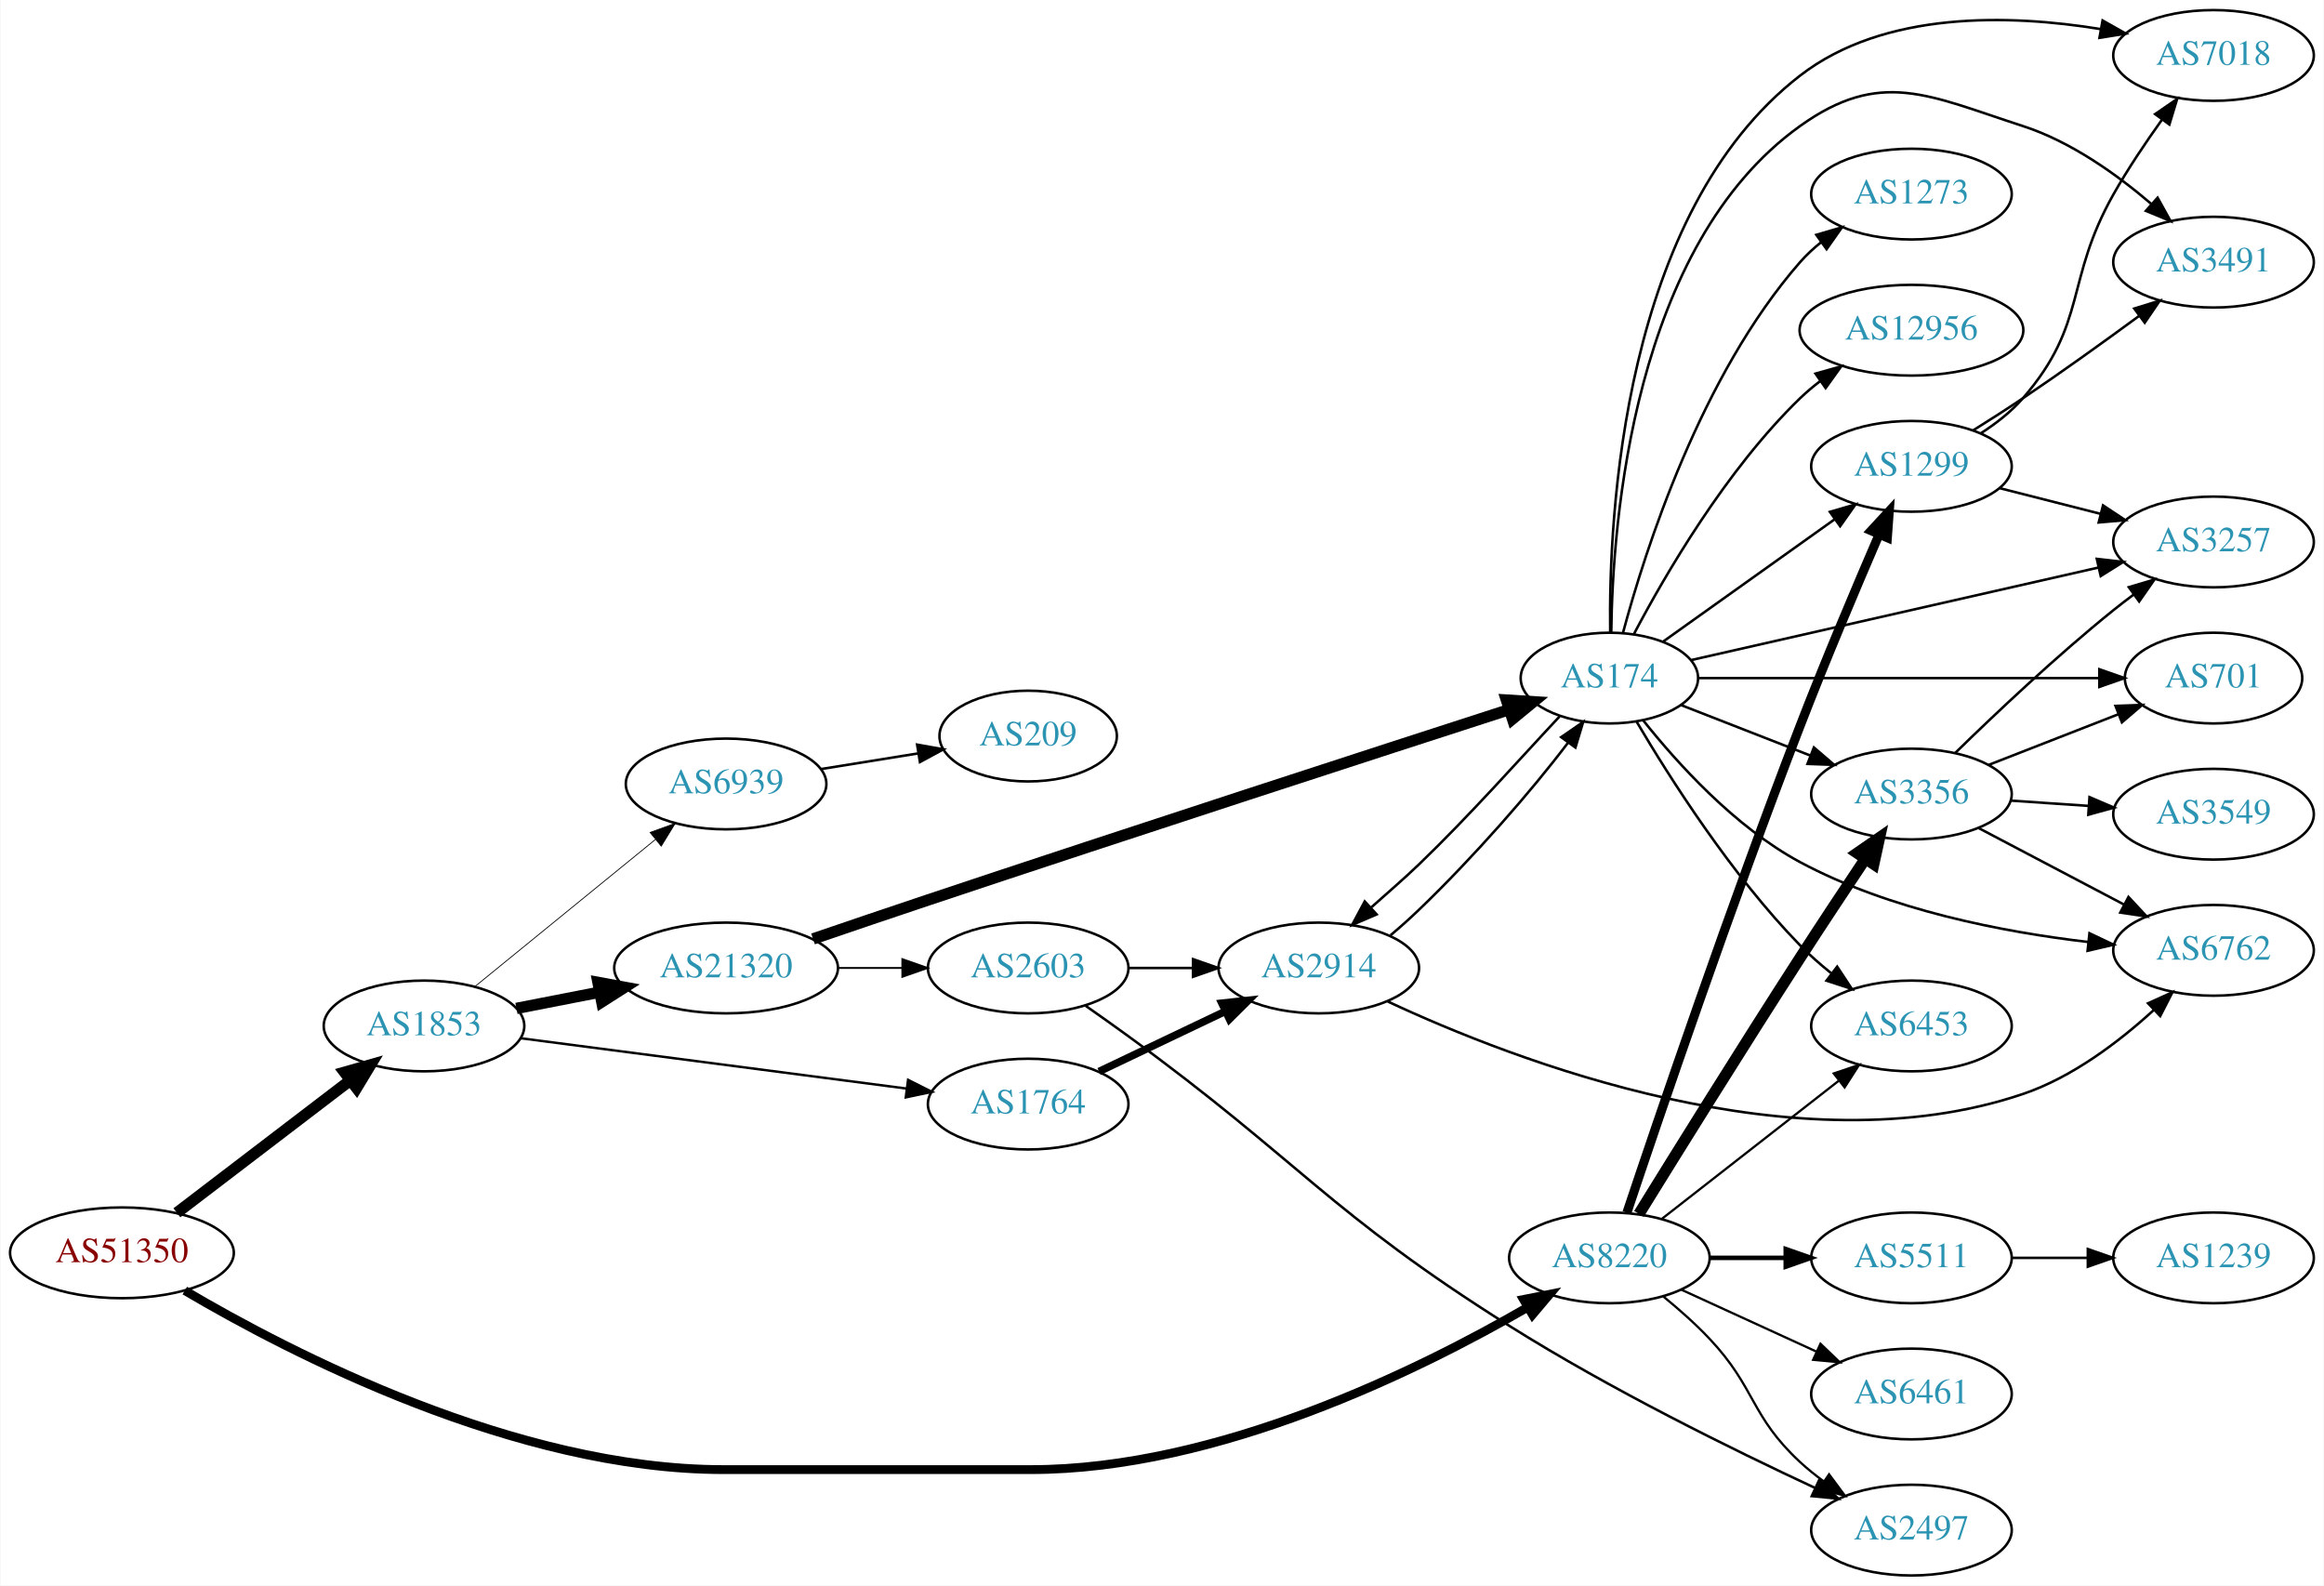
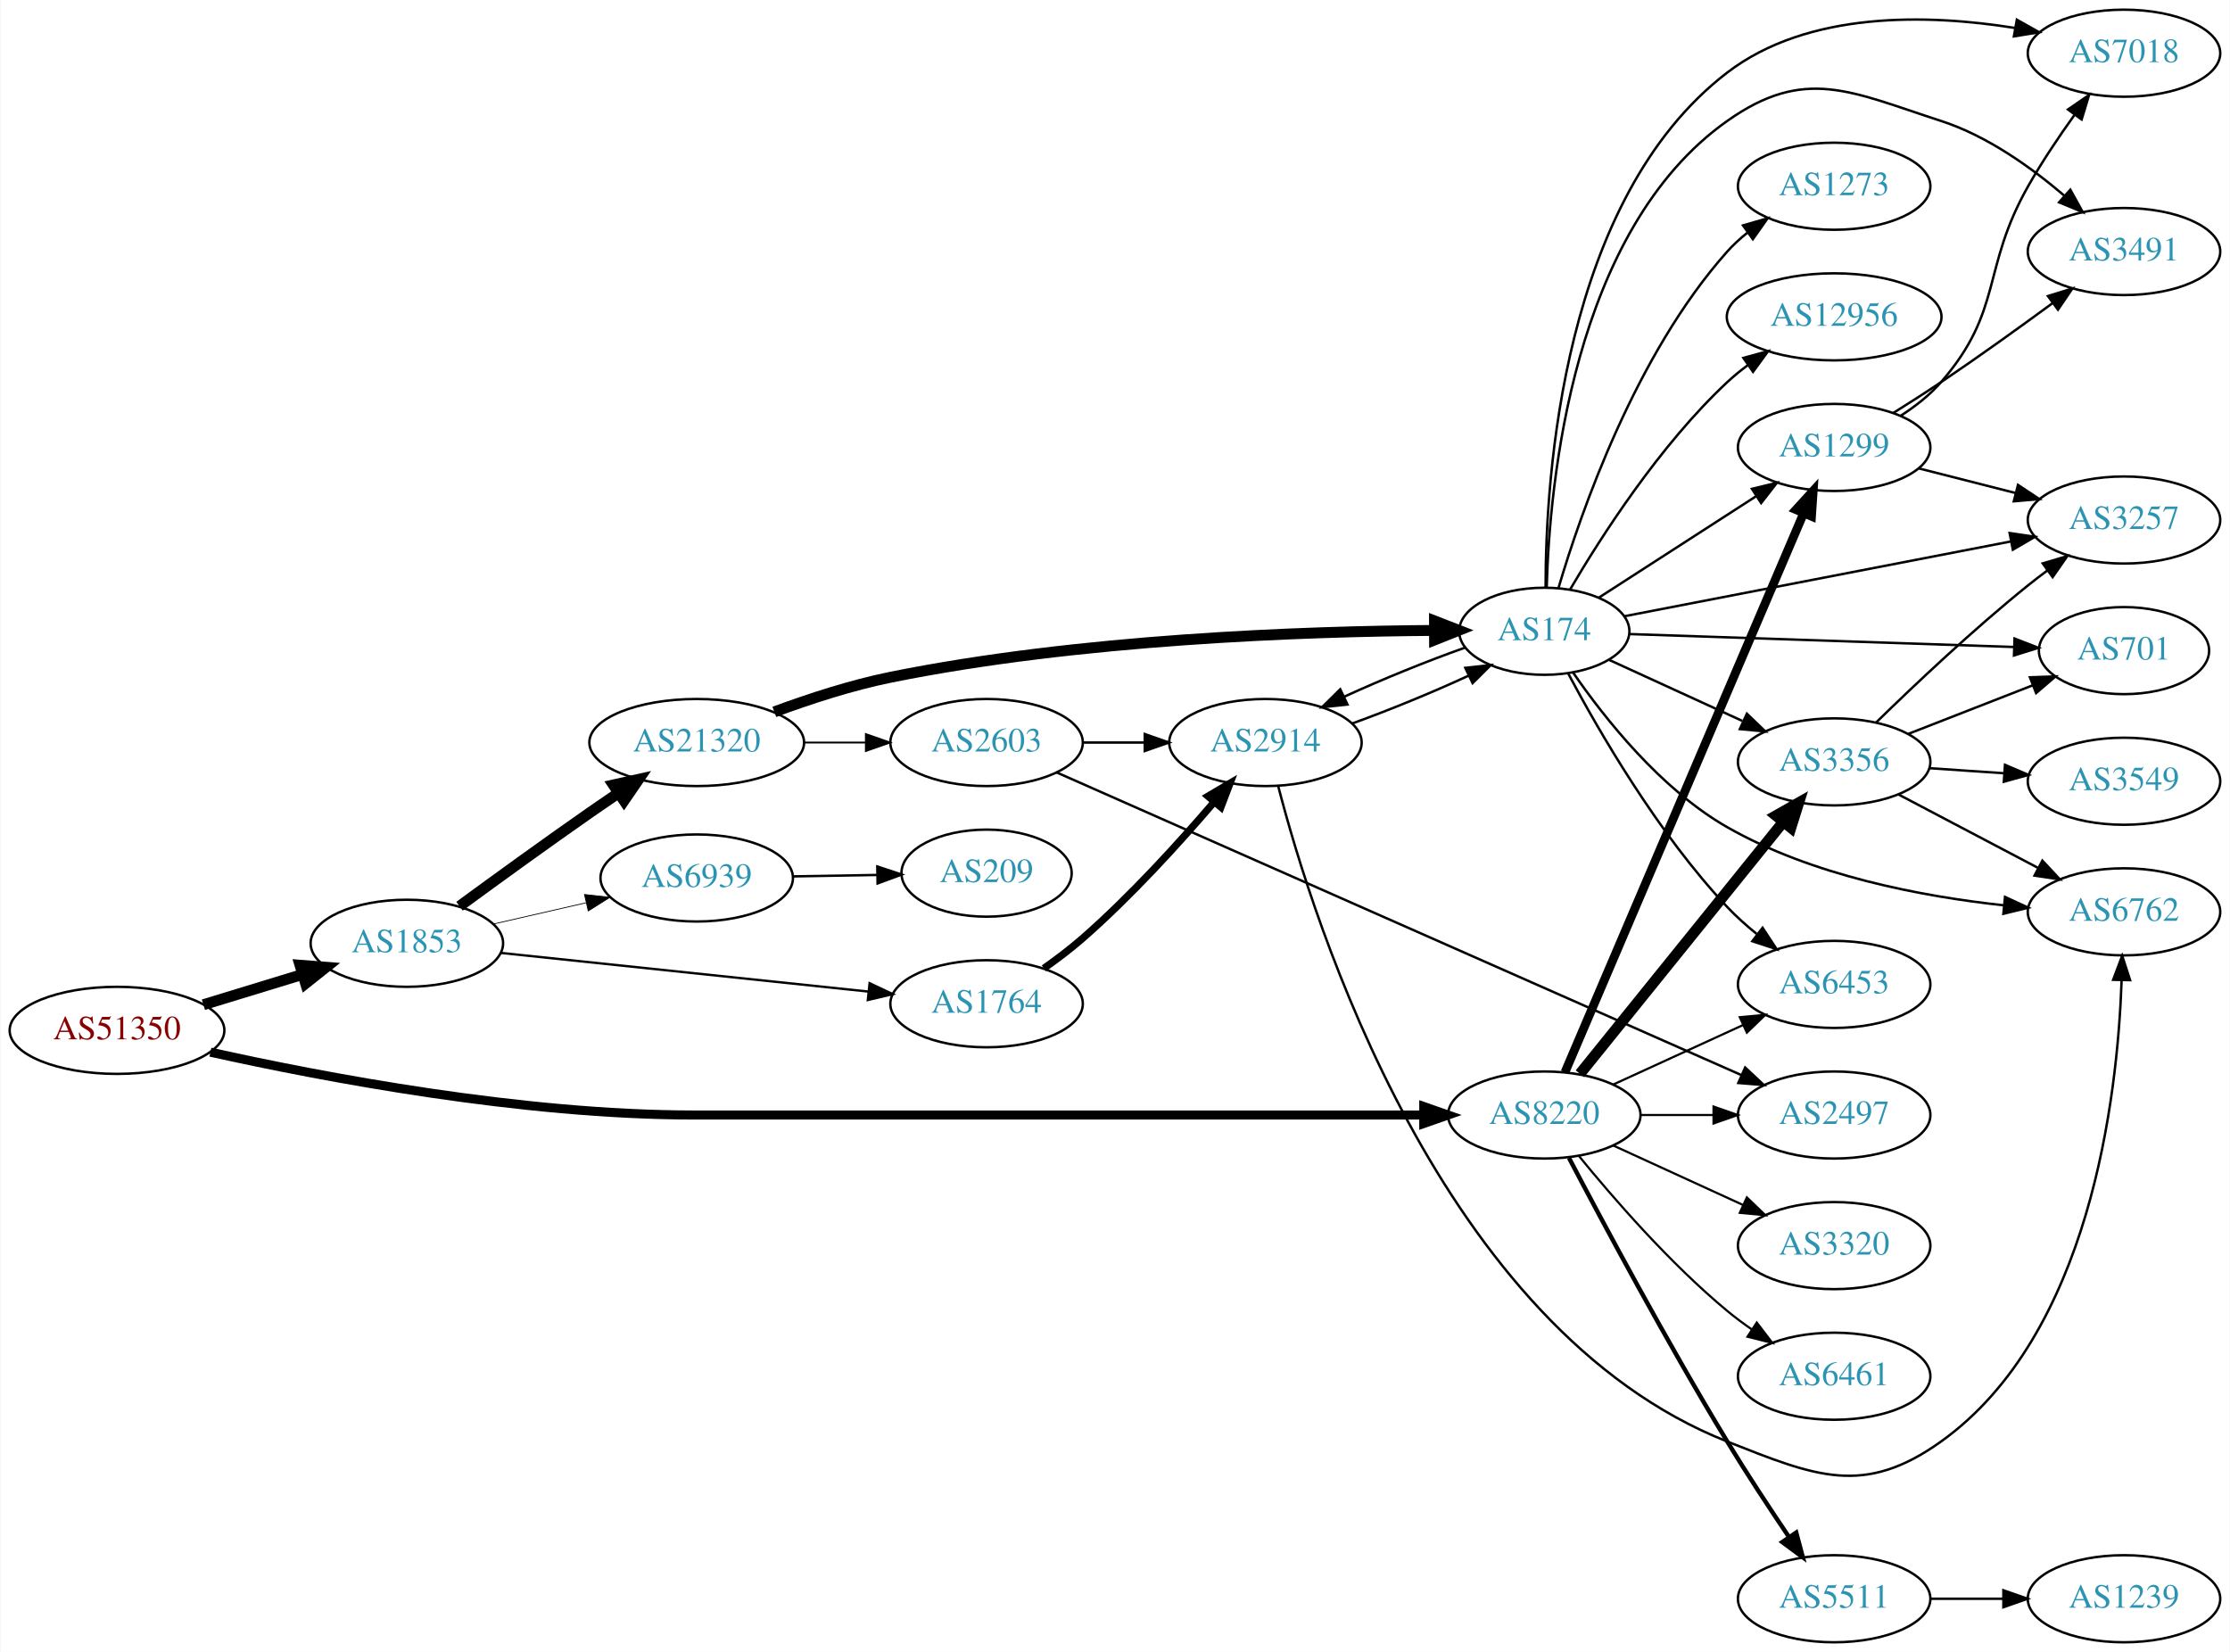
- <svg xmlns="http://www.w3.org/2000/svg" xmlns:xlink="http://www.w3.org/1999/xlink" width="922pt" height="629pt" viewBox="0.00 0.00 921.64 629.00">
-   <g id="graph0" class="graph" transform="scale(1 1) rotate(0) translate(4 625)">
-     <polygon fill="white" stroke="none" points="-4,4 -4,-625 917.641,-625 917.641,4 -4,4" />
+ <svg xmlns="http://www.w3.org/2000/svg" xmlns:xlink="http://www.w3.org/1999/xlink" width="922pt" height="683pt" viewBox="0.00 0.00 921.64 683.00">
+   <g id="graph0" class="graph" transform="scale(1 1) rotate(0) translate(4 679)">
+     <polygon fill="white" stroke="none" points="-4,4 -4,-679 917.641,-679 917.641,4 -4,4" />
    <g id="node1" class="node">
      <g id="a_node1">
        <a xlink:href="/asn/51350" xlink:title="AS51350 ~ Fachhochschule Technikum Wien [AT]">
-           <ellipse fill="#ffffff" stroke="black" cx="44.196" cy="-128" rx="44.393" ry="18" />
-           <text text-anchor="middle" x="44.196" y="-124.3" font-family="Times,serif" font-size="14.00" fill="#880000">AS51350</text>
+           <ellipse fill="#ffffff" stroke="black" cx="44.196" cy="-253" rx="44.393" ry="18" />
+           <text text-anchor="middle" x="44.196" y="-249.3" font-family="Times,serif" font-size="14.00" fill="#880000">AS51350</text>
        </a>
      </g>
    </g>
    <g id="node2" class="node">
      <g id="a_node2">
        <a xlink:href="/asn/1853" xlink:title="AS1853 ~ ACOnet Backbone [AT]">
-           <ellipse fill="#ffffff" stroke="black" cx="164.039" cy="-218" rx="39.794" ry="18" />
-           <text text-anchor="middle" x="164.039" y="-214.3" font-family="Times,serif" font-size="14.00" fill="#2c94b3">AS1853</text>
+           <ellipse fill="#ffffff" stroke="black" cx="164.039" cy="-289" rx="39.794" ry="18" />
+           <text text-anchor="middle" x="164.039" y="-285.3" font-family="Times,serif" font-size="14.00" fill="#2c94b3">AS1853</text>
        </a>
      </g>
    </g>
    <g id="edge1" class="edge">
-       <path fill="none" stroke="black" stroke-width="4.5" d="M65.993,-143.883C85.126,-158.495 113.657,-180.286 134.837,-196.462" />
-       <polygon fill="black" stroke="black" stroke-width="4.5" points="132.506,-199.636 142.844,-202.576 137.286,-193.378 132.506,-199.636" />
+       <path fill="none" stroke="black" stroke-width="4.5" d="M79.915,-263.606C92.683,-267.507 107.286,-271.968 120.654,-276.052" />
+       <polygon fill="black" stroke="black" stroke-width="4.5" points="119.87,-279.929 130.584,-279.085 122.171,-272.398 119.87,-279.929" />
    </g>
    <g id="node3" class="node">
      <g id="a_node3">
        <a xlink:href="/asn/8220" xlink:title="AS8220 ~ COLT [GB]">
-           <ellipse fill="#ffffff" stroke="black" cx="634.31" cy="-126" rx="39.794" ry="18" />
-           <text text-anchor="middle" x="634.31" y="-122.3" font-family="Times,serif" font-size="14.00" fill="#2c94b3">AS8220</text>
+           <ellipse fill="#ffffff" stroke="black" cx="634.31" cy="-218" rx="39.794" ry="18" />
+           <text text-anchor="middle" x="634.31" y="-214.3" font-family="Times,serif" font-size="14.00" fill="#2c94b3">AS8220</text>
        </a>
      </g>
    </g>
    <g id="edge2" class="edge">
-       <path fill="none" stroke="black" stroke-width="3.5" d="M69.135,-113.02C110.868,-88.38 200.381,-42 282.881,-42 282.881,-42 282.881,-42 404.724,-42 478.973,-42 558.923,-81.529 601.811,-106.354" />
-       <polygon fill="black" stroke="black" stroke-width="3.5" points="600.245,-109.494 610.637,-111.56 603.802,-103.465 600.245,-109.494" />
+       <path fill="none" stroke="black" stroke-width="3.75" d="M82.817,-243.987C129.467,-233.616 211.558,-218 282.881,-218 282.881,-218 282.881,-218 404.724,-218 466.707,-218 538.144,-218 584.427,-218" />
+       <polygon fill="black" stroke="black" stroke-width="3.75" points="584.482,-221.5 594.482,-218 584.482,-214.5 584.482,-221.5" />
    </g>
    <g id="node4" class="node">
      <g id="a_node4">
        <a xlink:href="/asn/1764" xlink:title="AS1764 ~ NEXTLAYER-AS [AT]">
-           <ellipse fill="#ffffff" stroke="black" cx="403.724" cy="-187" rx="39.794" ry="18" />
-           <text text-anchor="middle" x="403.724" y="-183.3" font-family="Times,serif" font-size="14.00" fill="#2c94b3">AS1764</text>
+           <ellipse fill="#ffffff" stroke="black" cx="403.724" cy="-264" rx="39.794" ry="18" />
+           <text text-anchor="middle" x="403.724" y="-260.3" font-family="Times,serif" font-size="14.00" fill="#2c94b3">AS1764</text>
        </a>
      </g>
    </g>
    <g id="edge3" class="edge">
-       <path fill="none" stroke="black" stroke-width="0.964" d="M202.438,-213.122C243.797,-207.728 310.511,-199.027 355.457,-193.165" />
-       <polygon fill="black" stroke="black" stroke-width="0.964" points="356.079,-196.613 365.542,-191.849 355.173,-189.672 356.079,-196.613" />
+       <path fill="none" stroke="black" stroke-width="0.964" d="M202.963,-285.011C244.183,-280.675 310.137,-273.738 354.885,-269.032" />
+       <polygon fill="black" stroke="black" stroke-width="0.964" points="355.355,-272.502 364.934,-267.975 354.623,-265.54 355.355,-272.502" />
    </g>
    <g id="node5" class="node">
      <g id="a_node5">
        <a xlink:href="/asn/21320" xlink:title="AS21320 ~ GEANT Vereniging [EU]">
-           <ellipse fill="#ffffff" stroke="black" cx="283.881" cy="-241" rx="44.393" ry="18" />
-           <text text-anchor="middle" x="283.881" y="-237.3" font-family="Times,serif" font-size="14.00" fill="#2c94b3">AS21320</text>
+           <ellipse fill="#ffffff" stroke="black" cx="283.881" cy="-372" rx="44.393" ry="18" />
+           <text text-anchor="middle" x="283.881" y="-368.3" font-family="Times,serif" font-size="14.00" fill="#2c94b3">AS21320</text>
        </a>
      </g>
    </g>
    <g id="edge4" class="edge">
-       <path fill="none" stroke="black" stroke-width="4.5" d="M200.715,-224.963C211.088,-226.988 222.606,-229.236 233.656,-231.392" />
-       <polygon fill="black" stroke="black" stroke-width="4.5" points="233.057,-235.287 243.626,-233.338 234.565,-227.558 233.057,-235.287" />
+       <path fill="none" stroke="black" stroke-width="4.5" d="M185.813,-304.327C200.712,-315.245 221.315,-330.195 239.685,-343 243.455,-345.628 247.432,-348.357 251.386,-351.042" />
+       <polygon fill="black" stroke="black" stroke-width="4.5" points="249.422,-354.467 259.913,-356.797 253.827,-347.939 249.422,-354.467" />
    </g>
    <g id="node6" class="node">
      <g id="a_node6">
        <a xlink:href="/asn/6939" xlink:title="AS6939 ~ Hurricane Electric LLC [US]">
-           <ellipse fill="#ffffff" stroke="black" cx="283.881" cy="-314" rx="39.794" ry="18" />
-           <text text-anchor="middle" x="283.881" y="-310.3" font-family="Times,serif" font-size="14.00" fill="#2c94b3">AS6939</text>
+           <ellipse fill="#ffffff" stroke="black" cx="283.881" cy="-316" rx="39.794" ry="18" />
+           <text text-anchor="middle" x="283.881" y="-312.3" font-family="Times,serif" font-size="14.00" fill="#2c94b3">AS6939</text>
        </a>
      </g>
    </g>
    <g id="edge5" class="edge">
-       <path fill="none" stroke="black" stroke-width="0.321" d="M184.234,-233.638C203.666,-249.467 233.886,-274.086 255.759,-291.905" />
-       <polygon fill="black" stroke="black" stroke-width="0.321" points="253.73,-294.767 263.694,-298.369 258.151,-289.339 253.73,-294.767" />
+       <path fill="none" stroke="black" stroke-width="0.321" d="M199.758,-296.955C211.758,-299.704 225.379,-302.825 238.071,-305.733" />
+       <polygon fill="black" stroke="black" stroke-width="0.321" points="237.474,-309.187 248.003,-308.009 239.037,-302.364 237.474,-309.187" />
    </g>
    <g id="node10" class="node">
      <g id="a_node10">
-         <a xlink:href="/asn/5511" xlink:title="AS5511 ~ Orange S.A. [FR]">
-           <ellipse fill="#ffffff" stroke="black" cx="754.152" cy="-126" rx="39.794" ry="18" />
-           <text text-anchor="middle" x="754.152" y="-122.3" font-family="Times,serif" font-size="14.00" fill="#2c94b3">AS5511</text>
+         <a xlink:href="/asn/3356" xlink:title="AS3356 ~ Level 3 Parent, LLC [US]">
+           <ellipse fill="#ffffff" stroke="black" cx="754.152" cy="-364" rx="39.794" ry="18" />
+           <text text-anchor="middle" x="754.152" y="-360.3" font-family="Times,serif" font-size="14.00" fill="#2c94b3">AS3356</text>
        </a>
      </g>
    </g>
    <g id="edge9" class="edge">
-       <path fill="none" stroke="black" stroke-width="1.8" d="M674.222,-126C683.776,-126 694.125,-126 704.088,-126" />
-       <polygon fill="black" stroke="black" stroke-width="1.8" points="704.28,-129.5 714.28,-126 704.28,-122.5 704.28,-129.5" />
+       <path fill="none" stroke="black" stroke-width="4.5" d="M649.058,-235.034C669.814,-260.749 709.259,-309.619 733.183,-339.26" />
+       <polygon fill="black" stroke="black" stroke-width="4.5" points="730.146,-341.766 739.491,-347.075 736.274,-336.82 730.146,-341.766" />
    </g>
    <g id="node11" class="node">
      <g id="a_node11">
-         <a xlink:href="/asn/1299" xlink:title="AS1299 ~ Telia Carrier [EU]">
-           <ellipse fill="#ffffff" stroke="black" cx="754.152" cy="-440" rx="39.794" ry="18" />
-           <text text-anchor="middle" x="754.152" y="-436.3" font-family="Times,serif" font-size="14.00" fill="#2c94b3">AS1299</text>
+         <a xlink:href="/asn/2497" xlink:title="AS2497 ~ Internet Initiative Japan Inc. [JP]">
+           <ellipse fill="#ffffff" stroke="black" cx="754.152" cy="-218" rx="39.794" ry="18" />
+           <text text-anchor="middle" x="754.152" y="-214.3" font-family="Times,serif" font-size="14.00" fill="#2c94b3">AS2497</text>
        </a>
      </g>
    </g>
    <g id="edge10" class="edge">
-       <path fill="none" stroke="black" stroke-width="3.6" d="M641.261,-143.91C653.487,-180.452 682.588,-266.137 709.956,-337 719.982,-362.96 732.343,-392.184 741.269,-412.854" />
-       <polygon fill="black" stroke="black" stroke-width="3.6" points="738.16,-414.481 745.35,-422.262 744.581,-411.695 738.16,-414.481" />
+       <path fill="none" stroke="black" stroke-width="0.9" d="M674.222,-218C683.776,-218 694.125,-218 704.088,-218" />
+       <polygon fill="black" stroke="black" stroke-width="0.9" points="704.28,-221.5 714.28,-218 704.28,-214.5 704.28,-221.5" />
    </g>
    <g id="node12" class="node">
      <g id="a_node12">
-         <a xlink:href="/asn/3356" xlink:title="AS3356 ~ Level 3 Parent, LLC [US]">
-           <ellipse fill="#ffffff" stroke="black" cx="754.152" cy="-310" rx="39.794" ry="18" />
-           <text text-anchor="middle" x="754.152" y="-306.3" font-family="Times,serif" font-size="14.00" fill="#2c94b3">AS3356</text>
+         <a xlink:href="/asn/1299" xlink:title="AS1299 ~ Telia Carrier [EU]">
+           <ellipse fill="#ffffff" stroke="black" cx="754.152" cy="-494" rx="39.794" ry="18" />
+           <text text-anchor="middle" x="754.152" y="-490.3" font-family="Times,serif" font-size="14.00" fill="#2c94b3">AS1299</text>
        </a>
      </g>
    </g>
    <g id="edge11" class="edge">
-       <path fill="none" stroke="black" stroke-width="4.5" d="M646.046,-143.433C660.423,-166.703 686.804,-209.147 709.956,-245 718.332,-257.971 727.81,-272.273 735.75,-284.152" />
-       <polygon fill="black" stroke="black" stroke-width="4.5" points="732.64,-286.585 741.477,-292.701 739.182,-282.201 732.64,-286.585" />
+       <path fill="none" stroke="black" stroke-width="3.6" d="M642.861,-235.685C662.892,-282.6 717.488,-410.471 741.526,-466.771" />
+       <polygon fill="black" stroke="black" stroke-width="3.6" points="738.366,-468.283 745.512,-476.105 744.804,-465.534 738.366,-468.283" />
    </g>
    <g id="node13" class="node">
      <g id="a_node13">
-         <a xlink:href="/asn/2497" xlink:title="AS2497 ~ Internet Initiative Japan Inc. [JP]">
-           <ellipse fill="#ffffff" stroke="black" cx="754.152" cy="-18" rx="39.794" ry="18" />
-           <text text-anchor="middle" x="754.152" y="-14.3" font-family="Times,serif" font-size="14.00" fill="#2c94b3">AS2497</text>
+         <a xlink:href="/asn/6453" xlink:title="AS6453 ~ TATA COMMUNICATIONS (AMERICA) INC [US]">
+           <ellipse fill="#ffffff" stroke="black" cx="754.152" cy="-272" rx="39.794" ry="18" />
+           <text text-anchor="middle" x="754.152" y="-268.3" font-family="Times,serif" font-size="14.00" fill="#2c94b3">AS6453</text>
        </a>
      </g>
    </g>
    <g id="edge12" class="edge">
-       <path fill="none" stroke="black" stroke-width="0.9" d="M655.798,-110.604C661.918,-105.601 668.456,-99.829 673.956,-94 692.503,-74.346 690.145,-63.379 709.956,-45 712.864,-42.303 716.078,-39.722 719.402,-37.3" />
-       <polygon fill="black" stroke="black" stroke-width="0.9" points="721.461,-40.132 727.781,-31.629 717.538,-34.336 721.461,-40.132" />
+       <path fill="none" stroke="black" stroke-width="0.9" d="M662.939,-230.661C678.896,-237.973 699.166,-247.261 716.449,-255.181" />
+       <polygon fill="black" stroke="black" stroke-width="0.9" points="715.147,-258.435 725.697,-259.419 718.064,-252.071 715.147,-258.435" />
    </g>
    <g id="node14" class="node">
      <g id="a_node14">
-         <a xlink:href="/asn/6461" xlink:title="AS6461 ~ Zayo Bandwidth [US]">
-           <ellipse fill="#ffffff" stroke="black" cx="754.152" cy="-72" rx="39.794" ry="18" />
-           <text text-anchor="middle" x="754.152" y="-68.3" font-family="Times,serif" font-size="14.00" fill="#2c94b3">AS6461</text>
+         <a xlink:href="/asn/3320" xlink:title="AS3320 ~ DTAG [DE]">
+           <ellipse fill="#ffffff" stroke="black" cx="754.152" cy="-164" rx="39.794" ry="18" />
+           <text text-anchor="middle" x="754.152" y="-160.3" font-family="Times,serif" font-size="14.00" fill="#2c94b3">AS3320</text>
        </a>
      </g>
    </g>
    <g id="edge13" class="edge">
-       <path fill="none" stroke="black" stroke-width="0.9" d="M662.939,-113.339C678.896,-106.027 699.166,-96.739 716.449,-88.819" />
-       <polygon fill="black" stroke="black" stroke-width="0.9" points="718.064,-91.929 725.697,-84.581 715.147,-85.565 718.064,-91.929" />
+       <path fill="none" stroke="black" stroke-width="0.9" d="M662.939,-205.339C678.896,-198.027 699.166,-188.739 716.449,-180.819" />
+       <polygon fill="black" stroke="black" stroke-width="0.9" points="718.064,-183.929 725.697,-176.581 715.147,-177.565 718.064,-183.929" />
    </g>
    <g id="node15" class="node">
      <g id="a_node15">
-         <a xlink:href="/asn/6453" xlink:title="AS6453 ~ TATA COMMUNICATIONS (AMERICA) INC [US]">
-           <ellipse fill="#ffffff" stroke="black" cx="754.152" cy="-218" rx="39.794" ry="18" />
-           <text text-anchor="middle" x="754.152" y="-214.3" font-family="Times,serif" font-size="14.00" fill="#2c94b3">AS6453</text>
+         <a xlink:href="/asn/5511" xlink:title="AS5511 ~ Orange S.A. [FR]">
+           <ellipse fill="#ffffff" stroke="black" cx="754.152" cy="-18" rx="39.794" ry="18" />
+           <text text-anchor="middle" x="754.152" y="-14.3" font-family="Times,serif" font-size="14.00" fill="#2c94b3">AS5511</text>
        </a>
      </g>
    </g>
    <g id="edge14" class="edge">
-       <path fill="none" stroke="black" stroke-width="0.9" d="M655.034,-141.399C674.238,-156.391 703.608,-179.321 725.213,-196.188" />
-       <polygon fill="black" stroke="black" stroke-width="0.9" points="723.328,-199.156 733.364,-202.551 727.635,-193.638 723.328,-199.156" />
+       <path fill="none" stroke="black" stroke-width="1.8" d="M644.524,-200.264C658.193,-174.206 684.931,-124.203 709.956,-83 717.971,-69.803 727.41,-55.476 735.416,-43.639" />
+       <polygon fill="black" stroke="black" stroke-width="1.8" points="738.474,-45.368 741.213,-35.133 732.689,-41.426 738.474,-45.368" />
+     </g>
+     <g id="node16" class="node">
+       <g id="a_node16">
+         <a xlink:href="/asn/6461" xlink:title="AS6461 ~ Zayo Bandwidth [US]">
+           <ellipse fill="#ffffff" stroke="black" cx="754.152" cy="-110" rx="39.794" ry="18" />
+           <text text-anchor="middle" x="754.152" y="-106.3" font-family="Times,serif" font-size="14.00" fill="#2c94b3">AS6461</text>
+         </a>
+       </g>
+     </g>
+     <g id="edge15" class="edge">
+       <path fill="none" stroke="black" stroke-width="0.9" d="M648.729,-200.935C662.843,-183.625 686.258,-156.655 709.956,-137 713.173,-134.332 716.673,-131.73 720.243,-129.259" />
+       <polygon fill="black" stroke="black" stroke-width="0.9" points="722.167,-132.183 728.6,-123.764 718.321,-126.334 722.167,-132.183" />
    </g>
    <g id="node7" class="node">
      <g id="a_node7">
        <a xlink:href="/asn/2914" xlink:title="AS2914 ~ NTT America, Inc. [US]">
-           <ellipse fill="#ffffff" stroke="black" cx="519.017" cy="-241" rx="39.794" ry="18" />
-           <text text-anchor="middle" x="519.017" y="-237.3" font-family="Times,serif" font-size="14.00" fill="#2c94b3">AS2914</text>
+           <ellipse fill="#ffffff" stroke="black" cx="519.017" cy="-372" rx="39.794" ry="18" />
+           <text text-anchor="middle" x="519.017" y="-368.3" font-family="Times,serif" font-size="14.00" fill="#2c94b3">AS2914</text>
        </a>
      </g>
    </g>
    <g id="edge6" class="edge">
-       <path fill="none" stroke="black" stroke-width="3" d="M431.86,-199.934C446.854,-207.081 465.675,-216.052 481.898,-223.785" />
-       <polygon fill="black" stroke="black" stroke-width="3" points="480.569,-227.028 491.102,-228.171 483.581,-220.709 480.569,-227.028" />
+       <path fill="none" stroke="black" stroke-width="3" d="M427.414,-278.63C432.816,-282.44 438.439,-286.692 443.37,-291 463.297,-308.407 483.489,-330.658 497.838,-347.433" />
+       <polygon fill="black" stroke="black" stroke-width="3" points="495.259,-349.804 504.387,-355.183 500.606,-345.286 495.259,-349.804" />
+     </g>
+     <g id="node8" class="node">
+       <g id="a_node8">
+         <a xlink:href="/asn/174" xlink:title="AS174 ~ Cogent Communications [US]">
+           <ellipse fill="#ffffff" stroke="black" cx="634.31" cy="-418" rx="35.194" ry="18" />
+           <text text-anchor="middle" x="634.31" y="-414.3" font-family="Times,serif" font-size="14.00" fill="#2c94b3">AS174</text>
+         </a>
+       </g>
+     </g>
+     <g id="edge24" class="edge">
+       <path fill="none" stroke="black" stroke-width="4.5" d="M315.968,-384.677C330.366,-390.005 347.846,-395.718 364.077,-399 442.012,-414.759 534.92,-417.974 588.71,-418.351" />
+       <polygon fill="black" stroke="black" stroke-width="4.5" points="588.914,-422.289 598.93,-418.391 588.946,-414.414 588.914,-422.289" />
+     </g>
+     <g id="node23" class="node">
+       <g id="a_node23">
+         <a xlink:href="/asn/2603" xlink:title="AS2603 ~ NORDUnet [NO]">
+           <ellipse fill="#ffffff" stroke="black" cx="403.724" cy="-372" rx="39.794" ry="18" />
+           <text text-anchor="middle" x="403.724" y="-368.3" font-family="Times,serif" font-size="14.00" fill="#2c94b3">AS2603</text>
+         </a>
+       </g>
+     </g>
+     <g id="edge25" class="edge">
+       <path fill="none" stroke="black" stroke-width="0.75" d="M328.092,-372C336.405,-372 345.168,-372 353.65,-372" />
+       <polygon fill="black" stroke="black" stroke-width="0.75" points="353.809,-375.5 363.809,-372 353.809,-368.5 353.809,-375.5" />
+     </g>
+     <g id="node26" class="node">
+       <g id="a_node26">
+         <a xlink:href="/asn/209" xlink:title="AS209 ~ CenturyLink Communications, LLC [US]">
+           <ellipse fill="#ffffff" stroke="black" cx="403.724" cy="-318" rx="35.194" ry="18" />
+           <text text-anchor="middle" x="403.724" y="-314.3" font-family="Times,serif" font-size="14.00" fill="#2c94b3">AS209</text>
+         </a>
+       </g>
+     </g>
+     <g id="edge39" class="edge">
+       <path fill="none" stroke="black" d="M323.794,-316.66C334.881,-316.849 347.04,-317.055 358.422,-317.248" />
+       <polygon fill="black" stroke="black" points="358.546,-320.751 368.604,-317.421 358.665,-313.752 358.546,-320.751" />
+     </g>
+     <g id="edge7" class="edge">
+       <path fill="none" stroke="black" d="M554.933,-379.889C570.293,-385.44 588.165,-392.774 602.961,-399.621" />
+       <polygon fill="black" stroke="black" points="601.651,-402.874 612.183,-404.027 604.669,-396.558 601.651,-402.874" />
    </g>
    <g id="node9" class="node">
      <g id="a_node9">
-         <a xlink:href="/asn/174" xlink:title="AS174 ~ Cogent Communications [US]">
-           <ellipse fill="#ffffff" stroke="black" cx="634.31" cy="-356" rx="35.194" ry="18" />
-           <text text-anchor="middle" x="634.31" y="-352.3" font-family="Times,serif" font-size="14.00" fill="#2c94b3">AS174</text>
-         </a>
-       </g>
-     </g>
-     <g id="edge24" class="edge">
-       <path fill="none" stroke="black" stroke-width="4.5" d="M318.375,-252.524C332.472,-257.346 349.058,-262.986 364.077,-268 446.021,-295.359 542.287,-326.61 594.629,-343.527" />
-       <polygon fill="black" stroke="black" stroke-width="4.5" points="593.46,-347.287 604.186,-346.614 595.881,-339.793 593.46,-347.287" />
-     </g>
-     <g id="node22" class="node">
-       <g id="a_node22">
-         <a xlink:href="/asn/2603" xlink:title="AS2603 ~ NORDUnet [NO]">
-           <ellipse fill="#ffffff" stroke="black" cx="403.724" cy="-241" rx="39.794" ry="18" />
-           <text text-anchor="middle" x="403.724" y="-237.3" font-family="Times,serif" font-size="14.00" fill="#2c94b3">AS2603</text>
-         </a>
-       </g>
-     </g>
-     <g id="edge23" class="edge">
-       <path fill="none" stroke="black" stroke-width="0.75" d="M328.092,-241C336.405,-241 345.168,-241 353.65,-241" />
-       <polygon fill="black" stroke="black" stroke-width="0.75" points="353.809,-244.5 363.809,-241 353.809,-237.5 353.809,-244.5" />
-     </g>
-     <g id="node25" class="node">
-       <g id="a_node25">
-         <a xlink:href="/asn/209" xlink:title="AS209 ~ CenturyLink Communications, LLC [US]">
-           <ellipse fill="#ffffff" stroke="black" cx="403.724" cy="-333" rx="35.194" ry="18" />
-           <text text-anchor="middle" x="403.724" y="-329.3" font-family="Times,serif" font-size="14.00" fill="#2c94b3">AS209</text>
-         </a>
-       </g>
-     </g>
-     <g id="edge38" class="edge">
-       <path fill="none" stroke="black" d="M321.521,-319.908C333.783,-321.885 347.555,-324.105 360.225,-326.148" />
-       <polygon fill="black" stroke="black" points="359.671,-329.604 370.101,-327.74 360.786,-322.693 359.671,-329.604" />
-     </g>
-     <g id="node8" class="node">
-       <g id="a_node8">
        <a xlink:href="/asn/6762" xlink:title="AS6762 ~ TELECOM ITALIA SPARKLE S.p.A. [IT]">
-           <ellipse fill="#ffffff" stroke="black" cx="873.995" cy="-248" rx="39.794" ry="18" />
-           <text text-anchor="middle" x="873.995" y="-244.3" font-family="Times,serif" font-size="14.00" fill="#2c94b3">AS6762</text>
-         </a>
-       </g>
-     </g>
-     <g id="edge7" class="edge">
-       <path fill="none" stroke="black" d="M546.371,-227.709C596.556,-204.253 708.82,-160.727 798.348,-191 817.975,-197.637 836.508,-211.727 850.198,-224.238" />
-       <polygon fill="black" stroke="black" points="848.015,-226.992 857.67,-231.353 852.842,-221.922 848.015,-226.992" />
+           <ellipse fill="#ffffff" stroke="black" cx="873.995" cy="-302" rx="39.794" ry="18" />
+           <text text-anchor="middle" x="873.995" y="-298.3" font-family="Times,serif" font-size="14.00" fill="#2c94b3">AS6762</text>
+         </a>
+       </g>
    </g>
    <g id="edge8" class="edge">
-       <path fill="none" stroke="black" d="M547.481,-253.985C551.315,-257.19 555.144,-260.622 558.663,-264 580.463,-284.927 603.4,-311.153 618.001,-330.493" />
-       <polygon fill="black" stroke="black" points="615.184,-332.57 623.905,-338.587 620.839,-328.445 615.184,-332.57" />
-     </g>
-     <g id="edge32" class="edge">
-       <path fill="none" stroke="black" d="M614.509,-340.736C599.898,-325.172 578.796,-301.326 558.663,-282 552.742,-276.316 545.945,-270.482 539.718,-264.929" />
-       <polygon fill="black" stroke="black" points="541.981,-262.255 532.245,-258.078 537.251,-267.415 541.981,-262.255" />
+       <path fill="none" stroke="black" d="M524.328,-353.864C538.758,-298.066 591.302,-129.894 709.956,-83 746.492,-68.561 766.401,-60.137 798.348,-83 859.997,-127.119 871.318,-225.21 873.011,-273.718" />
+       <polygon fill="black" stroke="black" points="869.515,-273.913 873.248,-283.828 876.513,-273.749 869.515,-273.913" />
+     </g>
+     <g id="edge28" class="edge">
+       <path fill="none" stroke="black" d="M601.537,-411.234C585.941,-405.725 567.207,-398.116 551.632,-390.963" />
+       <polygon fill="black" stroke="black" points="552.936,-387.708 542.4,-386.592 549.94,-394.035 552.936,-387.708" />
+     </g>
+     <g id="edge30" class="edge">
+       <path fill="none" stroke="black" d="M646.279,-400.842C659.186,-382.126 682.389,-352.741 709.956,-337 745.043,-316.965 790.329,-308.373 824.267,-304.701" />
+       <polygon fill="black" stroke="black" points="824.797,-308.166 834.411,-303.713 824.118,-301.199 824.797,-308.166" />
+     </g>
+     <g id="edge35" class="edge">
+       <path fill="none" stroke="black" d="M661.171,-406.149C677.291,-398.762 698.294,-389.138 716.159,-380.952" />
+       <polygon fill="black" stroke="black" points="718.078,-383.923 725.71,-376.575 715.161,-377.559 718.078,-383.923" />
+     </g>
+     <g id="edge26" class="edge">
+       <path fill="none" stroke="black" d="M656.924,-431.94C675.098,-443.661 701.317,-460.57 721.799,-473.779" />
+       <polygon fill="black" stroke="black" points="720.169,-476.893 730.47,-479.372 723.963,-471.01 720.169,-476.893" />
    </g>
    <g id="edge33" class="edge">
-       <path fill="none" stroke="black" d="M647.648,-339.321C661.066,-322.436 684.086,-296.894 709.956,-283 745.436,-263.945 790.498,-255.264 824.253,-251.309" />
-       <polygon fill="black" stroke="black" points="824.772,-254.774 834.342,-250.228 824.026,-247.814 824.772,-254.774" />
-     </g>
-     <g id="edge29" class="edge">
-       <path fill="none" stroke="black" d="M655.568,-370.44C674.307,-383.798 702.388,-403.815 723.623,-418.951" />
-       <polygon fill="black" stroke="black" points="721.793,-421.945 731.967,-424.899 725.856,-416.245 721.793,-421.945" />
-     </g>
-     <g id="edge27" class="edge">
-       <path fill="none" stroke="black" d="M662.641,-345.331C677.874,-339.385 697.105,-331.878 713.919,-325.315" />
-       <polygon fill="black" stroke="black" points="715.449,-328.475 723.492,-321.578 712.904,-321.954 715.449,-328.475" />
-     </g>
-     <g id="edge37" class="edge">
-       <path fill="none" stroke="black" d="M645.184,-338.584C658.229,-316.475 682.755,-277.863 709.956,-250 713.691,-246.175 717.917,-242.459 722.227,-238.996" />
-       <polygon fill="black" stroke="black" points="724.679,-241.527 730.514,-232.683 720.438,-235.959 724.679,-241.527" />
-     </g>
-     <g id="node16" class="node">
-       <g id="a_node16">
-         <a xlink:href="/asn/3257" xlink:title="AS3257 ~ GTT [DE]">
-           <ellipse fill="#ffffff" stroke="black" cx="873.995" cy="-410" rx="39.794" ry="18" />
-           <text text-anchor="middle" x="873.995" y="-406.3" font-family="Times,serif" font-size="14.00" fill="#2c94b3">AS3257</text>
-         </a>
-       </g>
-     </g>
-     <g id="edge31" class="edge">
-       <path fill="none" stroke="black" d="M666.872,-363.171C708.284,-372.579 781.208,-389.147 828.287,-399.843" />
-       <polygon fill="black" stroke="black" points="827.684,-403.295 838.211,-402.097 829.235,-396.469 827.684,-403.295" />
+       <path fill="none" stroke="black" d="M644.25,-400.431C656.813,-376.808 681.379,-334.281 709.956,-304 713.625,-300.112 717.815,-296.362 722.109,-292.882" />
+       <polygon fill="black" stroke="black" points="724.563,-295.412 730.385,-286.56 720.314,-289.85 724.563,-295.412" />
    </g>
    <g id="node17" class="node">
      <g id="a_node17">
-         <a xlink:href="/asn/7018" xlink:title="AS7018 ~ AT&amp;T Services, Inc. [US]">
-           <ellipse fill="#ffffff" stroke="black" cx="873.995" cy="-603" rx="39.794" ry="18" />
-           <text text-anchor="middle" x="873.995" y="-599.3" font-family="Times,serif" font-size="14.00" fill="#2c94b3">AS7018</text>
-         </a>
-       </g>
-     </g>
-     <g id="edge28" class="edge">
-       <path fill="none" stroke="black" d="M634.626,-374.184C634.008,-420.013 639.478,-540.466 709.956,-595 743.411,-620.887 793.281,-619.306 829.05,-613.488" />
-       <polygon fill="black" stroke="black" points="829.978,-616.877 839.201,-611.663 828.74,-609.987 829.978,-616.877" />
+         <a xlink:href="/asn/3257" xlink:title="AS3257 ~ GTT [DE]">
+           <ellipse fill="#ffffff" stroke="black" cx="873.995" cy="-464" rx="39.794" ry="18" />
+           <text text-anchor="middle" x="873.995" y="-460.3" font-family="Times,serif" font-size="14.00" fill="#2c94b3">AS3257</text>
+         </a>
+       </g>
+     </g>
+     <g id="edge31" class="edge">
+       <path fill="none" stroke="black" d="M667.365,-424.204C708.565,-432.177 780.364,-446.073 827.283,-455.153" />
+       <polygon fill="black" stroke="black" points="826.705,-458.606 837.188,-457.07 828.035,-451.734 826.705,-458.606" />
    </g>
    <g id="node18" class="node">
      <g id="a_node18">
-         <a xlink:href="/asn/3491" xlink:title="AS3491 ~ PCCW Global, Inc. [US]">
-           <ellipse fill="#ffffff" stroke="black" cx="873.995" cy="-521" rx="39.794" ry="18" />
-           <text text-anchor="middle" x="873.995" y="-517.3" font-family="Times,serif" font-size="14.00" fill="#2c94b3">AS3491</text>
-         </a>
-       </g>
-     </g>
-     <g id="edge30" class="edge">
-       <path fill="none" stroke="black" d="M635.057,-374.172C635.561,-417.643 643.645,-527.545 709.956,-575 741.904,-597.863 760.973,-587.101 798.348,-575 817.429,-568.822 835.727,-555.741 849.431,-544.001" />
-       <polygon fill="black" stroke="black" points="851.805,-546.574 856.939,-537.306 847.146,-541.349 851.805,-546.574" />
+         <a xlink:href="/asn/701" xlink:title="AS701 ~ UUNET [US]">
+           <ellipse fill="#ffffff" stroke="black" cx="873.995" cy="-410" rx="35.194" ry="18" />
+           <text text-anchor="middle" x="873.995" y="-406.3" font-family="Times,serif" font-size="14.00" fill="#2c94b3">AS701</text>
+         </a>
+       </g>
+     </g>
+     <g id="edge29" class="edge">
+       <path fill="none" stroke="black" d="M669.364,-416.854C711.252,-415.444 782.462,-413.047 828.603,-411.494" />
+       <polygon fill="black" stroke="black" points="828.741,-414.992 838.618,-411.157 828.506,-407.996 828.741,-414.992" />
    </g>
    <g id="node20" class="node">
      <g id="a_node20">
-         <a xlink:href="/asn/701" xlink:title="AS701 ~ UUNET [US]">
-           <ellipse fill="#ffffff" stroke="black" cx="873.995" cy="-356" rx="35.194" ry="18" />
-           <text text-anchor="middle" x="873.995" y="-352.3" font-family="Times,serif" font-size="14.00" fill="#2c94b3">AS701</text>
-         </a>
-       </g>
-     </g>
-     <g id="edge35" class="edge">
-       <path fill="none" stroke="black" d="M669.617,-356C711.481,-356 782.36,-356 828.413,-356" />
-       <polygon fill="black" stroke="black" points="828.698,-359.5 838.698,-356 828.698,-352.5 828.698,-359.5" />
-     </g>
-     <g id="node23" class="node">
-       <g id="a_node23">
-         <a xlink:href="/asn/1273" xlink:title="AS1273 ~ Vodafone Group PLC [EU]">
-           <ellipse fill="#ffffff" stroke="black" cx="754.152" cy="-548" rx="39.794" ry="18" />
-           <text text-anchor="middle" x="754.152" y="-544.3" font-family="Times,serif" font-size="14.00" fill="#2c94b3">AS1273</text>
+         <a xlink:href="/asn/7018" xlink:title="AS7018 ~ AT&amp;T Services, Inc. [US]">
+           <ellipse fill="#ffffff" stroke="black" cx="873.995" cy="-657" rx="39.794" ry="18" />
+           <text text-anchor="middle" x="873.995" y="-653.3" font-family="Times,serif" font-size="14.00" fill="#2c94b3">AS7018</text>
+         </a>
+       </g>
+     </g>
+     <g id="edge36" class="edge">
+       <path fill="none" stroke="black" d="M634.849,-436.25C634.826,-481.073 641.7,-596.719 709.956,-649 743.436,-674.644 793.083,-673.178 828.789,-667.454" />
+       <polygon fill="black" stroke="black" points="829.691,-670.849 838.927,-665.657 828.469,-663.957 829.691,-670.849" />
+     </g>
+     <g id="node21" class="node">
+       <g id="a_node21">
+         <a xlink:href="/asn/3491" xlink:title="AS3491 ~ PCCW Global, Inc. [US]">
+           <ellipse fill="#ffffff" stroke="black" cx="873.995" cy="-575" rx="39.794" ry="18" />
+           <text text-anchor="middle" x="873.995" y="-571.3" font-family="Times,serif" font-size="14.00" fill="#2c94b3">AS3491</text>
        </a>
      </g>
    </g>
    <g id="edge34" class="edge">
-       <path fill="none" stroke="black" d="M639.726,-374.022C648.446,-406.559 670.53,-475.912 709.956,-521 712.43,-523.829 715.273,-526.464 718.295,-528.889" />
-       <polygon fill="black" stroke="black" points="716.409,-531.843 726.579,-534.814 720.481,-526.15 716.409,-531.843" />
+       <path fill="none" stroke="black" d="M635.317,-436.156C636.441,-478.512 645.864,-583.69 709.956,-629 742.035,-651.678 760.973,-641.101 798.348,-629 817.429,-622.822 835.727,-609.741 849.431,-598.001" />
+       <polygon fill="black" stroke="black" points="851.805,-600.574 856.939,-591.306 847.146,-595.349 851.805,-600.574" />
    </g>
    <g id="node24" class="node">
      <g id="a_node24">
        <a xlink:href="/asn/12956" xlink:title="AS12956 ~ TELXIUS [ES]">
-           <ellipse fill="#ffffff" stroke="black" cx="754.152" cy="-494" rx="44.393" ry="18" />
-           <text text-anchor="middle" x="754.152" y="-490.3" font-family="Times,serif" font-size="14.00" fill="#2c94b3">AS12956</text>
-         </a>
-       </g>
-     </g>
-     <g id="edge36" class="edge">
-       <path fill="none" stroke="black" d="M644.015,-373.42C656.312,-396.776 680.576,-438.585 709.956,-467 712.447,-469.409 715.188,-471.714 718.043,-473.889" />
-       <polygon fill="black" stroke="black" points="716.083,-476.789 726.283,-479.656 720.097,-471.054 716.083,-476.789" />
-     </g>
-     <g id="node21" class="node">
-       <g id="a_node21">
-         <a xlink:href="/asn/1239" xlink:title="AS1239 ~ Sprint [US]">
-           <ellipse fill="#ffffff" stroke="black" cx="873.995" cy="-126" rx="39.794" ry="18" />
-           <text text-anchor="middle" x="873.995" y="-122.3" font-family="Times,serif" font-size="14.00" fill="#2c94b3">AS1239</text>
-         </a>
-       </g>
-     </g>
-     <g id="edge22" class="edge">
-       <path fill="none" stroke="black" d="M794.065,-126C803.618,-126 813.968,-126 823.931,-126" />
-       <polygon fill="black" stroke="black" points="824.123,-129.5 834.123,-126 824.123,-122.5 824.123,-129.5" />
-     </g>
-     <g id="edge15" class="edge">
-       <path fill="none" stroke="black" d="M789.237,-431.323C801.696,-428.151 815.968,-424.518 829.158,-421.16" />
-       <polygon fill="black" stroke="black" points="830.159,-424.517 838.986,-418.658 828.432,-417.733 830.159,-424.517" />
+           <ellipse fill="#ffffff" stroke="black" cx="754.152" cy="-548" rx="44.393" ry="18" />
+           <text text-anchor="middle" x="754.152" y="-544.3" font-family="Times,serif" font-size="14.00" fill="#2c94b3">AS12956</text>
+         </a>
+       </g>
+     </g>
+     <g id="edge27" class="edge">
+       <path fill="none" stroke="black" d="M644.956,-435.238C657.759,-457.054 682.032,-494.925 709.956,-521 712.556,-523.427 715.405,-525.759 718.361,-527.964" />
+       <polygon fill="black" stroke="black" points="716.636,-531.026 726.855,-533.82 720.609,-525.263 716.636,-531.026" />
+     </g>
+     <g id="node25" class="node">
+       <g id="a_node25">
+         <a xlink:href="/asn/1273" xlink:title="AS1273 ~ Vodafone Group PLC [EU]">
+           <ellipse fill="#ffffff" stroke="black" cx="754.152" cy="-602" rx="39.794" ry="18" />
+           <text text-anchor="middle" x="754.152" y="-598.3" font-family="Times,serif" font-size="14.00" fill="#2c94b3">AS1273</text>
+         </a>
+       </g>
+     </g>
+     <g id="edge32" class="edge">
+       <path fill="none" stroke="black" d="M640.173,-435.883C649.403,-467.136 672.002,-532.417 709.956,-575 712.457,-577.806 715.318,-580.424 718.351,-582.84" />
+       <polygon fill="black" stroke="black" points="716.474,-585.801 726.65,-588.751 720.535,-580.099 716.474,-585.801" />
    </g>
    <g id="edge16" class="edge">
-       <path fill="none" stroke="black" d="M781.751,-453.164C787.751,-457.019 793.709,-461.659 798.348,-467 824.182,-496.742 814.932,-513.722 834.348,-548 840.015,-558.004 847.043,-568.453 853.546,-577.524" />
-       <polygon fill="black" stroke="black" points="850.828,-579.736 859.558,-585.738 856.477,-575.601 850.828,-579.736" />
+       <path fill="none" stroke="black" d="M780.722,-350.547C797.632,-341.65 820.005,-329.879 838.486,-320.156" />
+       <polygon fill="black" stroke="black" points="840.254,-323.18 847.475,-315.427 836.995,-316.986 840.254,-323.18" />
    </g>
    <g id="edge17" class="edge">
-       <path fill="none" stroke="black" d="M778.652,-454.288C785.094,-458.312 792.039,-462.753 798.348,-467 813.842,-477.429 830.731,-489.579 844.52,-499.709" />
-       <polygon fill="black" stroke="black" points="842.541,-502.599 852.664,-505.723 846.699,-496.967 842.541,-502.599" />
-     </g>
-     <g id="edge21" class="edge">
-       <path fill="none" stroke="black" d="M780.722,-296.547C797.632,-287.65 820.005,-275.879 838.486,-266.156" />
-       <polygon fill="black" stroke="black" points="840.254,-269.18 847.475,-261.427 836.995,-262.986 840.254,-269.18" />
-     </g>
-     <g id="edge20" class="edge">
-       <path fill="none" stroke="black" d="M771.558,-326.346C787.18,-341.611 811.616,-364.72 834.348,-383 836.9,-385.052 839.597,-387.121 842.333,-389.153" />
-       <polygon fill="black" stroke="black" points="840.39,-392.067 850.547,-395.08 844.486,-386.391 840.39,-392.067" />
+       <path fill="none" stroke="black" d="M771.558,-380.346C787.18,-395.611 811.616,-418.72 834.348,-437 836.9,-439.052 839.597,-441.121 842.333,-443.153" />
+       <polygon fill="black" stroke="black" points="840.39,-446.067 850.547,-449.08 844.486,-440.391 840.39,-446.067" />
+     </g>
+     <g id="edge18" class="edge">
+       <path fill="none" stroke="black" d="M784.889,-375.608C800.506,-381.704 819.783,-389.229 836.319,-395.684" />
+       <polygon fill="black" stroke="black" points="835.103,-398.966 845.691,-399.342 837.648,-392.445 835.103,-398.966" />
    </g>
    <g id="node19" class="node">
      <g id="a_node19">
        <a xlink:href="/asn/3549" xlink:title="AS3549 ~ Level 3 Parent, LLC [US]">
-           <ellipse fill="#ffffff" stroke="black" cx="873.995" cy="-302" rx="39.794" ry="18" />
-           <text text-anchor="middle" x="873.995" y="-298.3" font-family="Times,serif" font-size="14.00" fill="#2c94b3">AS3549</text>
-         </a>
-       </g>
-     </g>
-     <g id="edge18" class="edge">
-       <path fill="none" stroke="black" d="M793.412,-307.403C803.292,-306.732 814.058,-306.001 824.388,-305.3" />
-       <polygon fill="black" stroke="black" points="824.783,-308.781 834.523,-304.612 824.309,-301.797 824.783,-308.781" />
+           <ellipse fill="#ffffff" stroke="black" cx="873.995" cy="-356" rx="39.794" ry="18" />
+           <text text-anchor="middle" x="873.995" y="-352.3" font-family="Times,serif" font-size="14.00" fill="#2c94b3">AS3549</text>
+         </a>
+       </g>
    </g>
    <g id="edge19" class="edge">
-       <path fill="none" stroke="black" d="M784.889,-321.608C800.506,-327.704 819.783,-335.229 836.319,-341.684" />
-       <polygon fill="black" stroke="black" points="835.103,-344.966 845.691,-345.342 837.648,-338.445 835.103,-344.966" />
-     </g>
-     <g id="edge25" class="edge">
-       <path fill="none" stroke="black" d="M443.396,-241C451.599,-241 460.363,-241 468.895,-241" />
-       <polygon fill="black" stroke="black" points="469.134,-244.5 479.134,-241 469.134,-237.5 469.134,-244.5" />
-     </g>
-     <g id="edge26" class="edge">
-       <path fill="none" stroke="black" d="M426.498,-226.015C432.033,-222.144 437.947,-217.953 443.37,-214 511.624,-164.248 523.157,-143.951 594.663,-99 634.546,-73.928 683.133,-49.992 715.914,-34.73" />
-       <polygon fill="black" stroke="black" points="717.524,-37.842 725.136,-30.472 714.59,-31.487 717.524,-37.842" />
+       <path fill="none" stroke="black" d="M793.412,-361.403C803.292,-360.732 814.058,-360.001 824.388,-359.3" />
+       <polygon fill="black" stroke="black" points="824.783,-362.781 834.523,-358.612 824.309,-355.797 824.783,-362.781" />
+     </g>
+     <g id="edge20" class="edge">
+       <path fill="none" stroke="black" d="M789.237,-485.323C801.696,-482.151 815.968,-478.518 829.158,-475.16" />
+       <polygon fill="black" stroke="black" points="830.159,-478.517 838.986,-472.658 828.432,-471.733 830.159,-478.517" />
+     </g>
+     <g id="edge21" class="edge">
+       <path fill="none" stroke="black" d="M781.751,-507.164C787.751,-511.019 793.709,-515.659 798.348,-521 824.182,-550.742 814.932,-567.722 834.348,-602 840.015,-612.004 847.043,-622.453 853.546,-631.524" />
+       <polygon fill="black" stroke="black" points="850.828,-633.736 859.558,-639.738 856.477,-629.601 850.828,-633.736" />
+     </g>
+     <g id="edge22" class="edge">
+       <path fill="none" stroke="black" d="M778.652,-508.288C785.094,-512.312 792.039,-516.753 798.348,-521 813.842,-531.429 830.731,-543.579 844.52,-553.709" />
+       <polygon fill="black" stroke="black" points="842.541,-556.599 852.664,-559.723 846.699,-550.967 842.541,-556.599" />
+     </g>
+     <g id="node22" class="node">
+       <g id="a_node22">
+         <a xlink:href="/asn/1239" xlink:title="AS1239 ~ Sprint [US]">
+           <ellipse fill="#ffffff" stroke="black" cx="873.995" cy="-18" rx="39.794" ry="18" />
+           <text text-anchor="middle" x="873.995" y="-14.3" font-family="Times,serif" font-size="14.00" fill="#2c94b3">AS1239</text>
+         </a>
+       </g>
+     </g>
+     <g id="edge23" class="edge">
+       <path fill="none" stroke="black" d="M794.065,-18C803.618,-18 813.968,-18 823.931,-18" />
+       <polygon fill="black" stroke="black" points="824.123,-21.5 834.123,-18 824.123,-14.5 824.123,-21.5" />
+     </g>
+     <g id="edge38" class="edge">
+       <path fill="none" stroke="black" d="M443.396,-372C451.599,-372 460.363,-372 468.895,-372" />
+       <polygon fill="black" stroke="black" points="469.134,-375.5 479.134,-372 469.134,-368.5 469.134,-375.5" />
+     </g>
+     <g id="edge37" class="edge">
+       <path fill="none" stroke="black" d="M432.648,-359.658C494.958,-332.118 645.379,-265.634 715.719,-234.545" />
+       <polygon fill="black" stroke="black" points="717.363,-237.645 725.095,-230.401 714.534,-231.242 717.363,-237.645" />
    </g>
  </g>
</svg>
